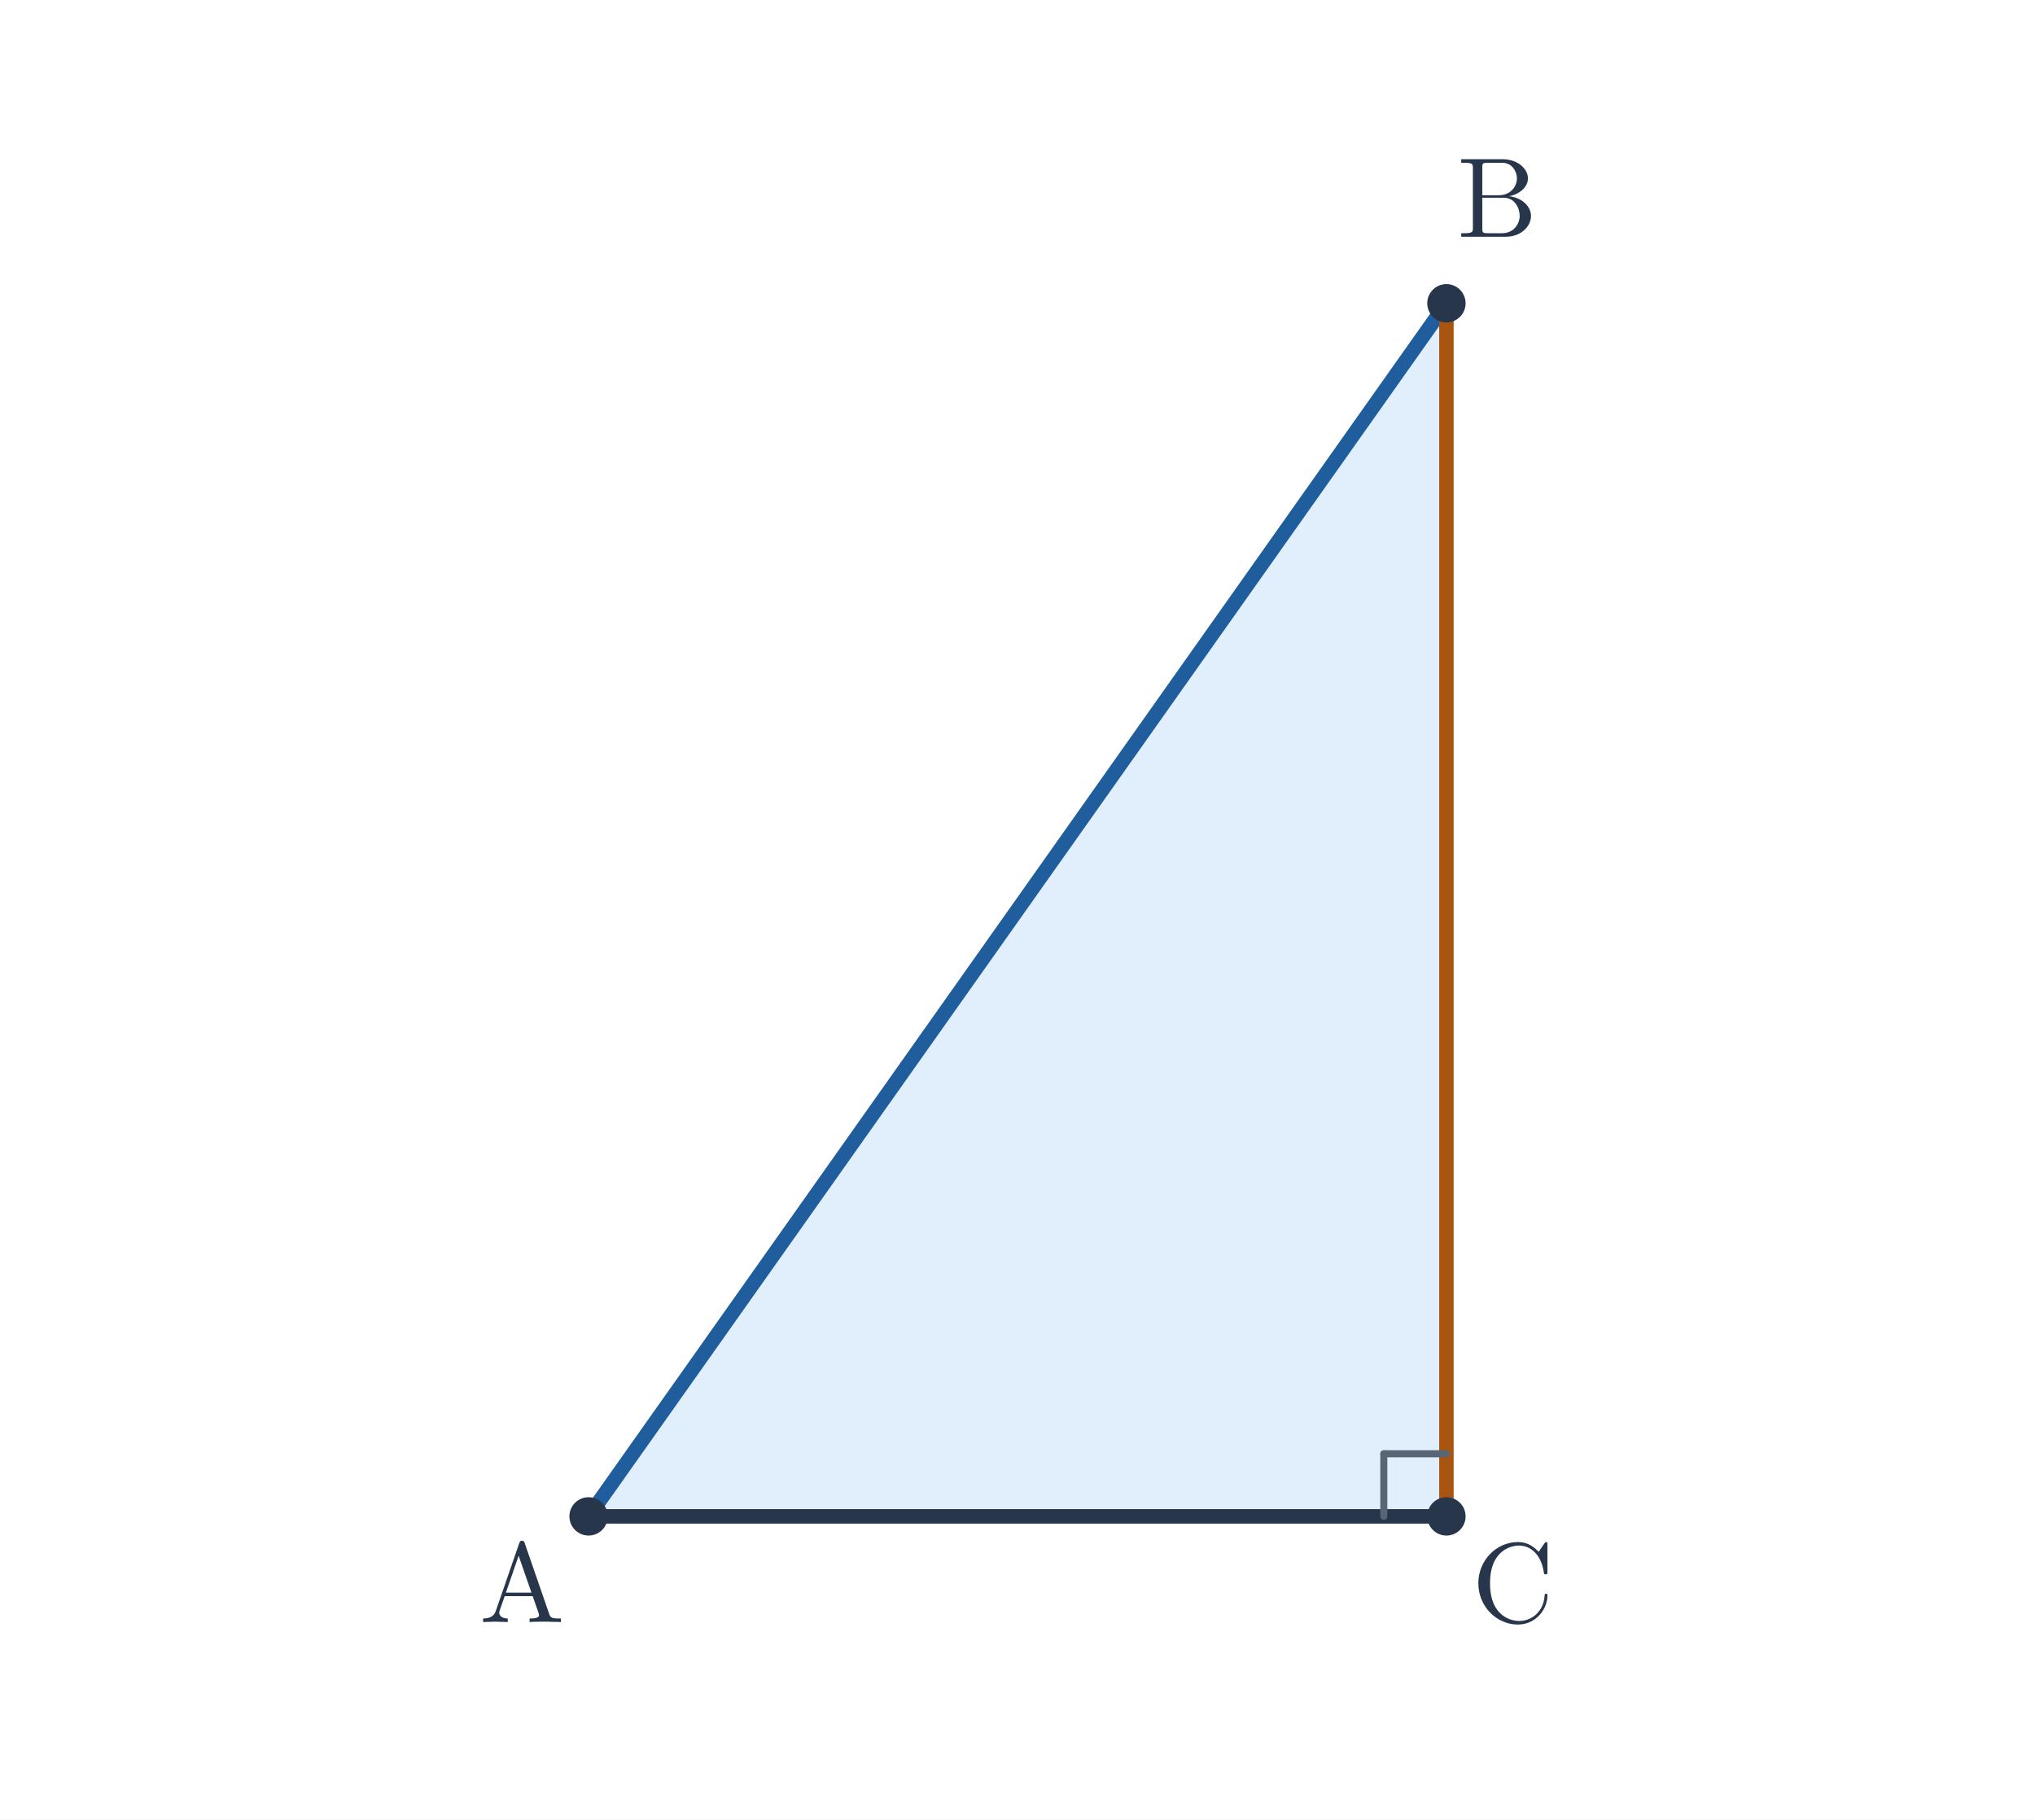
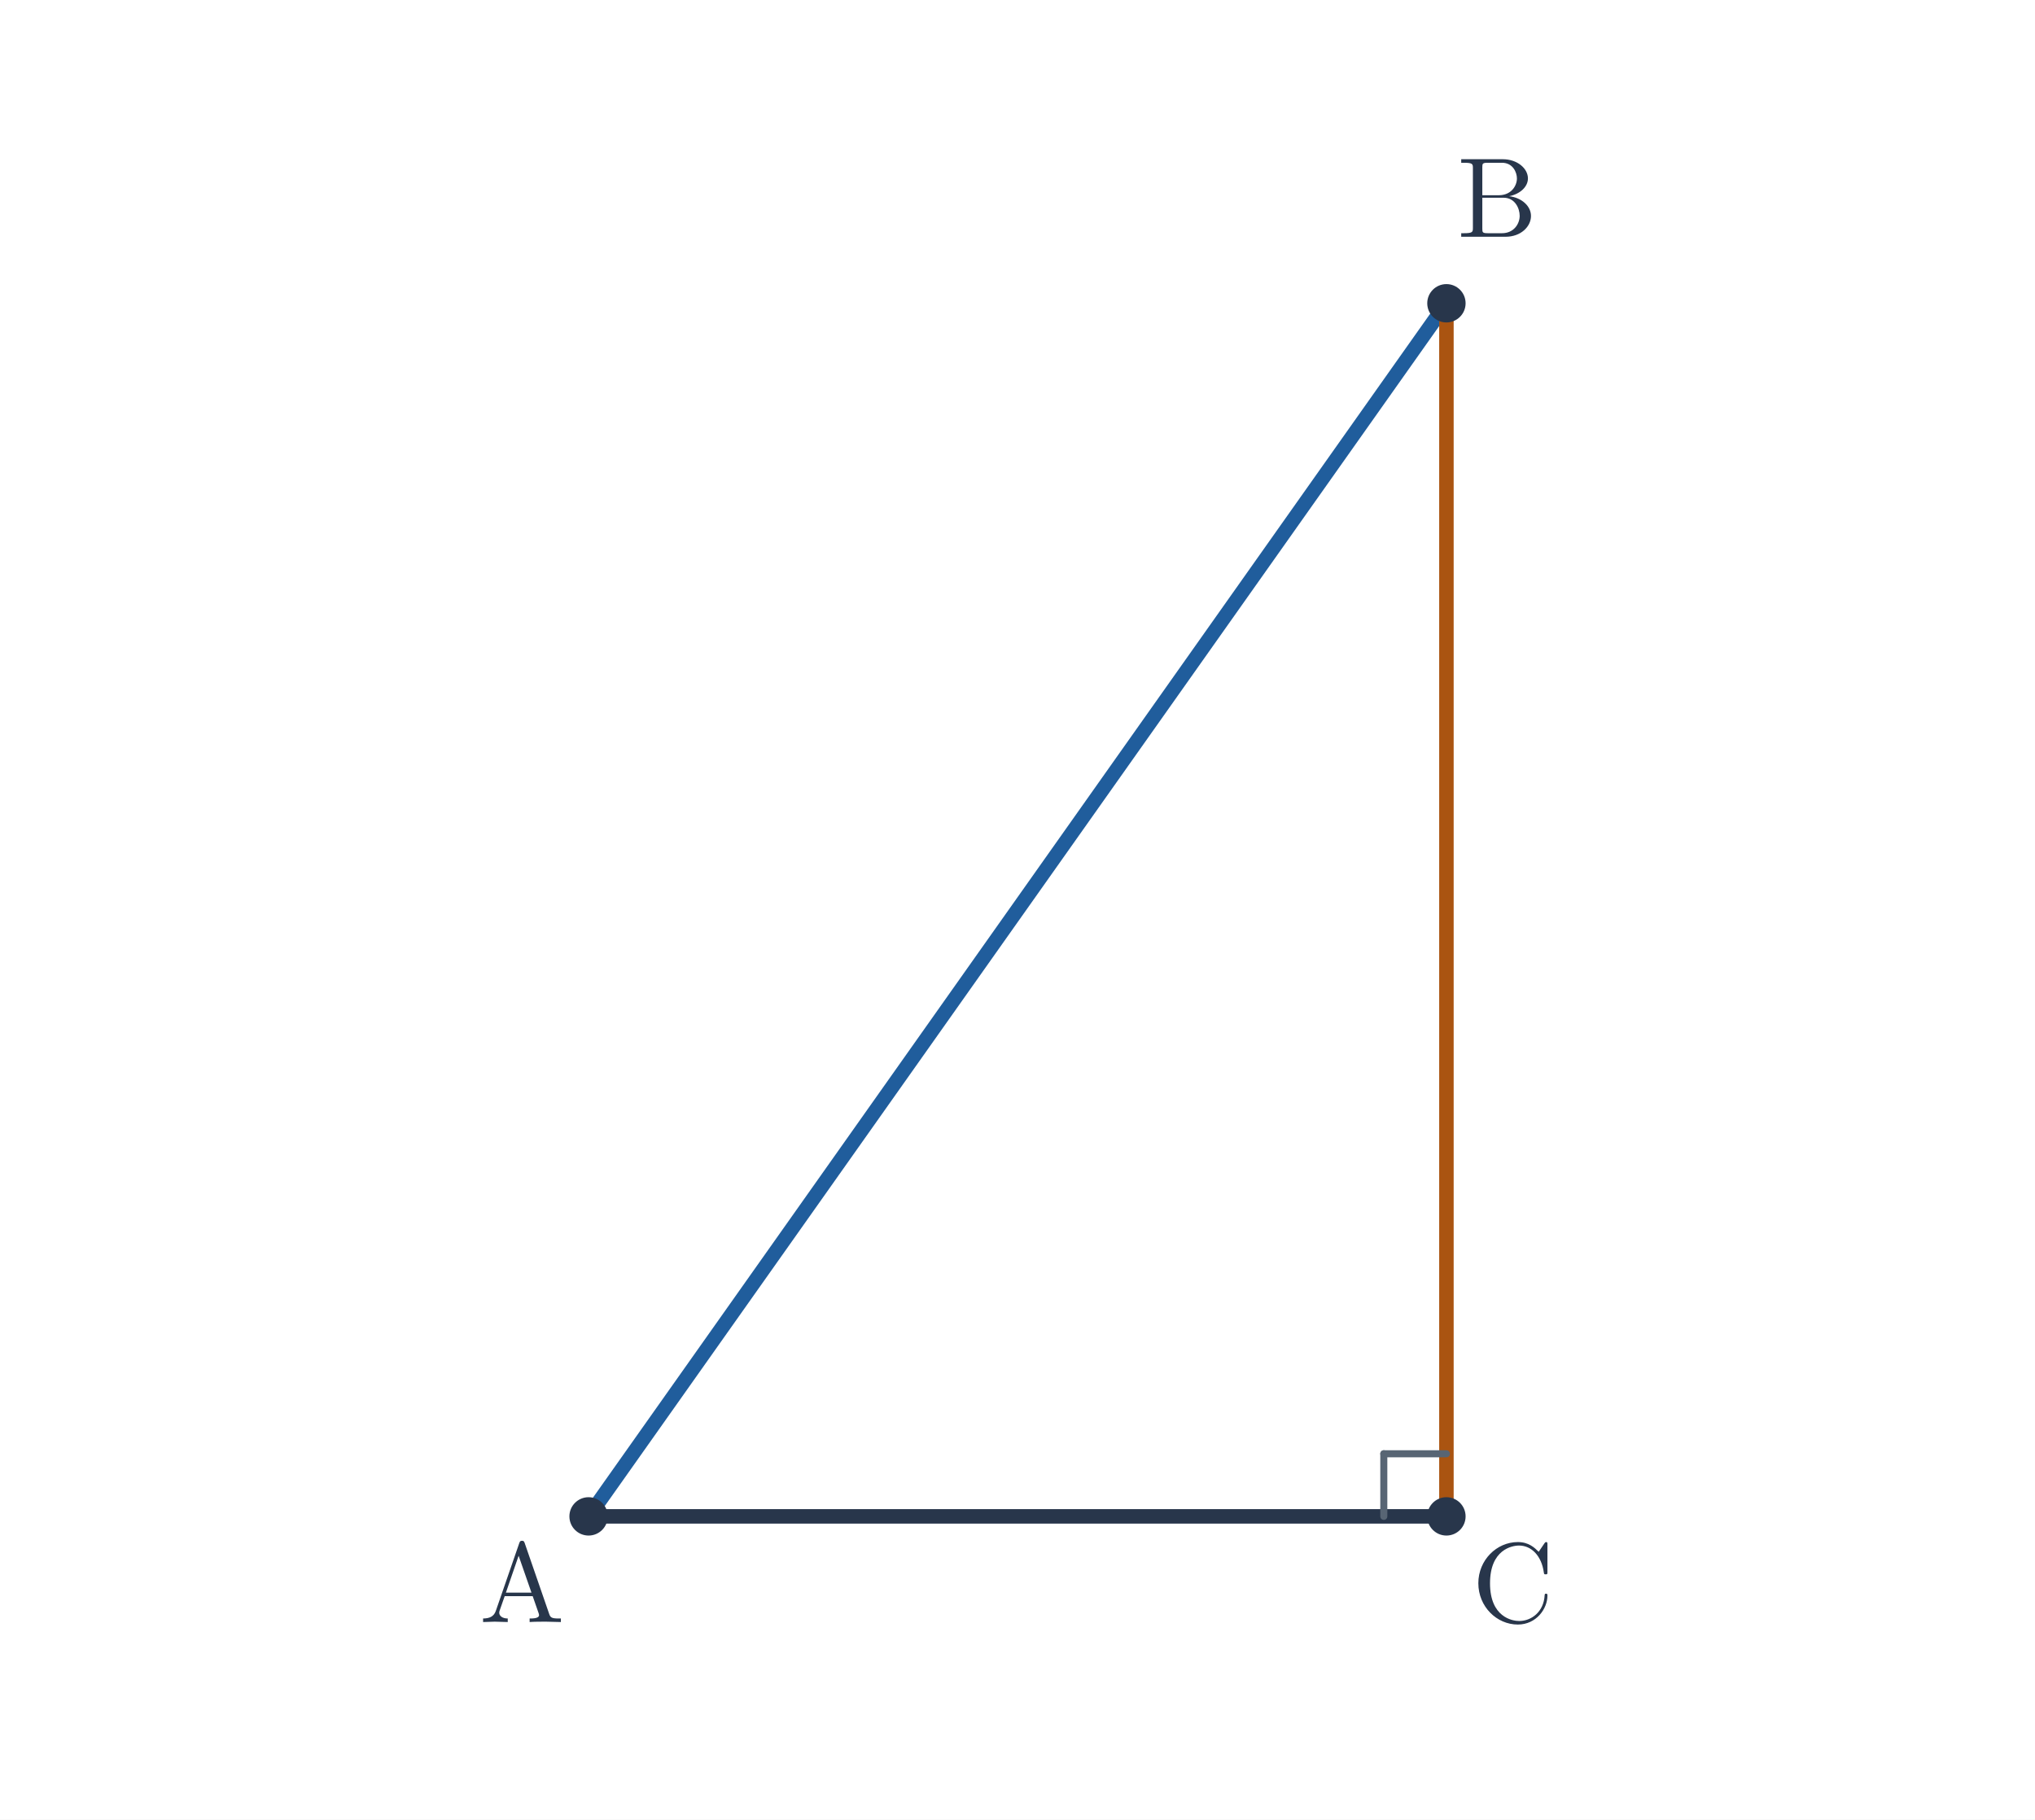
<svg xmlns="http://www.w3.org/2000/svg" viewBox="0 0 520 465" width="520" height="465" role="img" aria-labelledby="title desc">
  <rect width="520" height="465" fill="white" />
-   <polygon points="150.398,387.5 369.602,77.5 369.602,387.5" fill="#e1eefb" />
+   <polygon points="150.398,387.5 369.602,77.5 369.602,387.5" fill="none" />
  <line x1="150.398" y1="387.5" x2="369.602" y2="77.5" stroke="#205d9c" stroke-width="3.7" stroke-linecap="round" />
  <line x1="150.398" y1="387.5" x2="369.602" y2="387.5" stroke="#28364b" stroke-width="3.7" stroke-linecap="round" />
  <line x1="369.602" y1="387.5" x2="369.602" y2="77.5" stroke="#aa5411" stroke-width="3.7" stroke-linecap="round" />
  <line x1="353.602" y1="387.5" x2="353.602" y2="371.5" stroke="#586574" stroke-width="1.8" stroke-linecap="round" />
  <line x1="353.602" y1="371.5" x2="369.602" y2="371.5" stroke="#586574" stroke-width="1.8" stroke-linecap="round" />
  <circle cx="150.398" cy="387.5" r="4.9" fill="#28364b" />
  <text x="133.398" y="414.5" font-size="29" font-family="Malgun Gothic, Cambria Math, sans-serif" font-weight="600" fill="#28364b" text-anchor="middle">A</text>
  <circle cx="369.602" cy="77.5" r="4.9" fill="#28364b" />
  <text x="382.602" y="60.5" font-size="29" font-family="Malgun Gothic, Cambria Math, sans-serif" font-weight="600" fill="#28364b" text-anchor="middle">B</text>
  <circle cx="369.602" cy="387.5" r="4.9" fill="#28364b" />
  <text x="386.602" y="414.5" font-size="29" font-family="Malgun Gothic, Cambria Math, sans-serif" font-weight="600" fill="#28364b" text-anchor="middle">C</text>
</svg>
